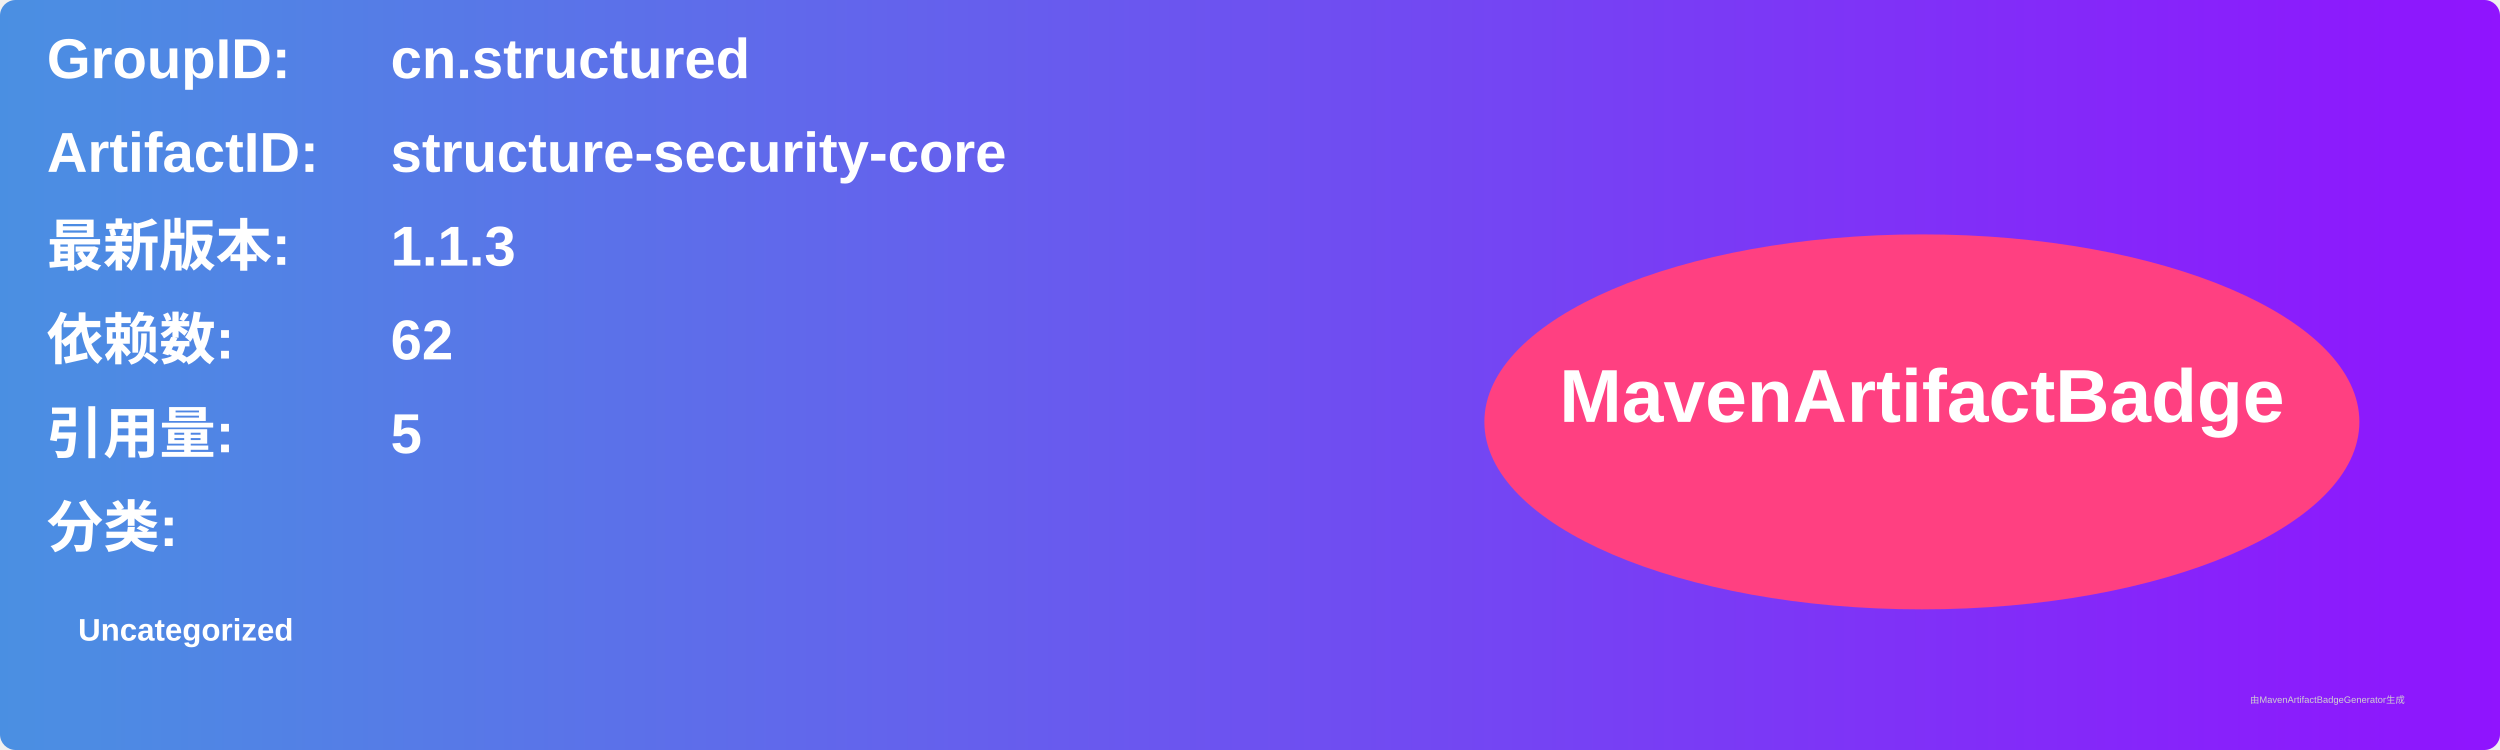
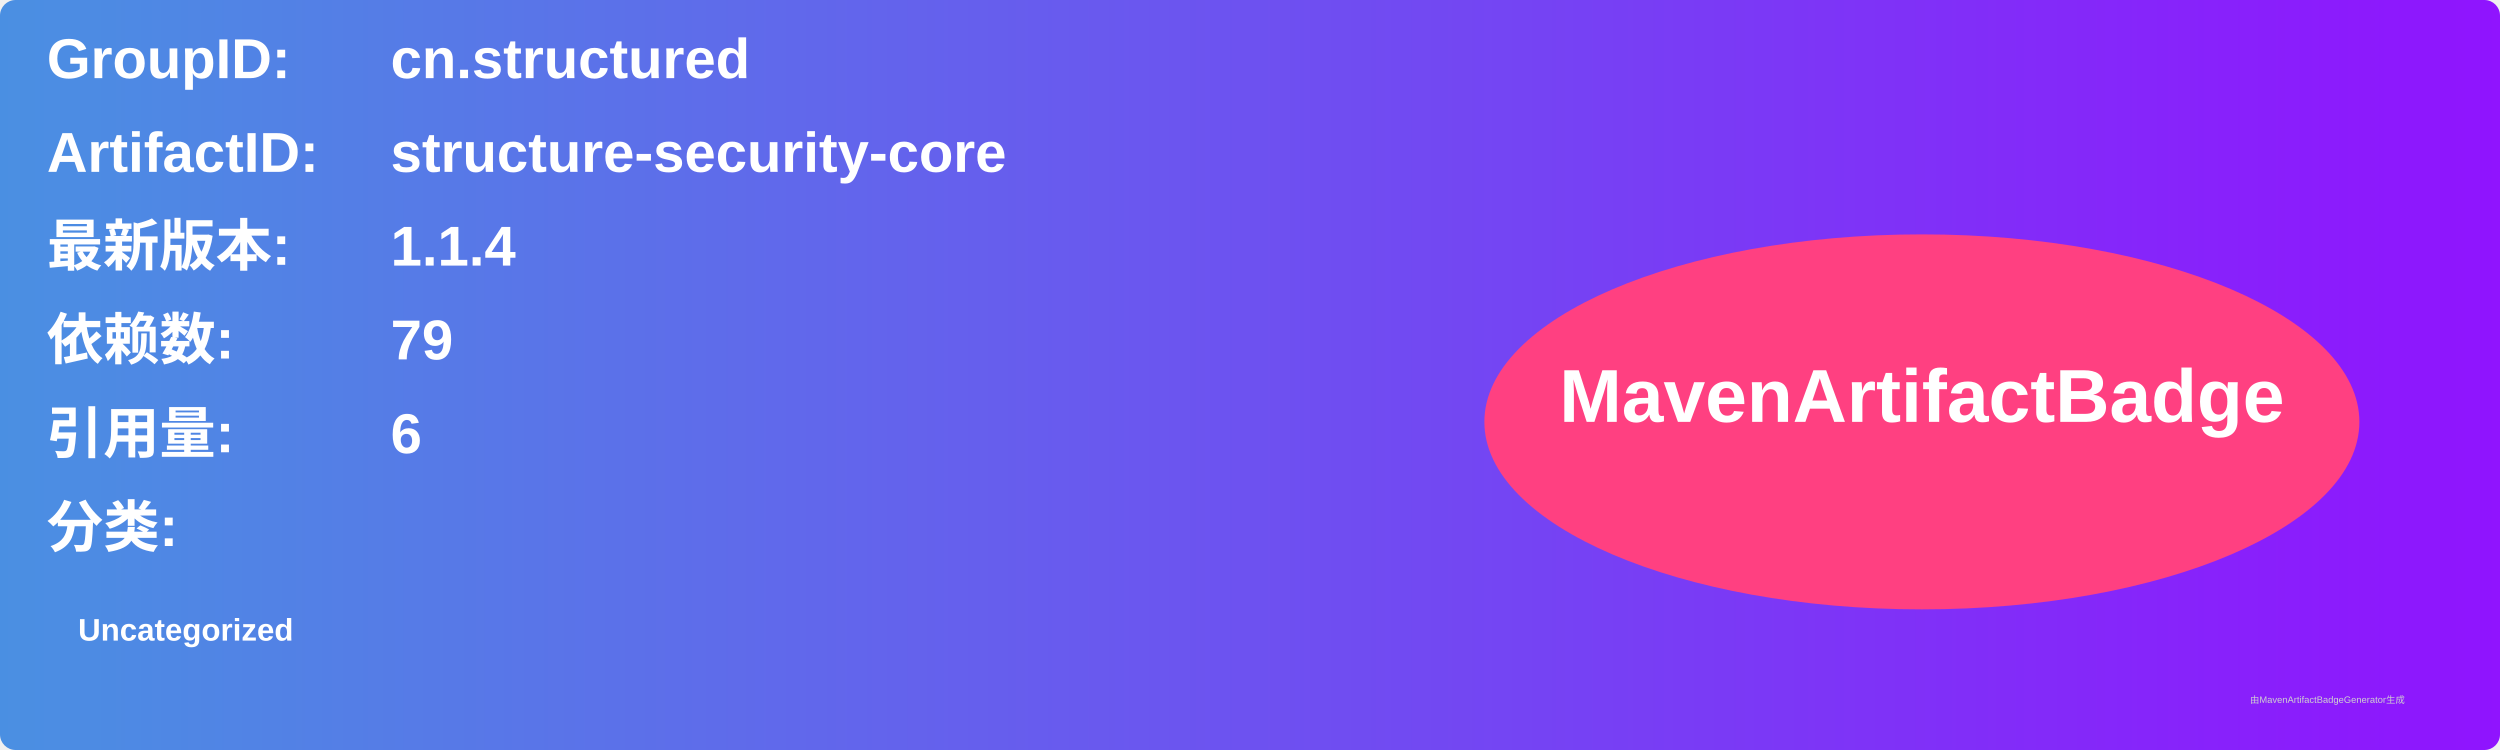
<svg xmlns="http://www.w3.org/2000/svg" width="800" height="240" viewBox="0 0 800 240">
  <linearGradient id="grad" x1="0%" y1="0%" x2="100%" y2="0%">
    <stop offset="0%" stop-color="#4a90e2" />
    <stop offset="100%" stop-color="#9013fe" />
  </linearGradient>
  <rect width="100%" height="100%" rx="5" ry="5" fill="url(#grad)" />
  <g transform="translate(15, 15)">
    <text x="0" y="10" font-family="Arial" font-size="18" fill="white" font-weight="bold" width="260">GroupID:</text>
    <text x="110" y="10" font-family="Arial" font-size="18" fill="white" font-weight="bold" width="460">cn.structured</text>
    <text x="0" y="40" font-family="Arial" font-size="18" fill="white" font-weight="bold" width="260">ArtifactID:</text>
    <text x="110" y="40" font-family="Arial" font-size="18" fill="white" font-weight="bold" width="460">structure-security-core</text>
    <text x="0" y="70" font-family="Arial" font-size="18" fill="white" font-weight="bold">最新版本:</text>
    <text x="110" y="70" font-family="Arial" font-size="18" fill="white" font-weight="bold">
-       <tspan font-weight="bold">1.1.3</tspan>
+       <tspan font-weight="bold">1.1.4</tspan>
    </text>
    <text x="0" y="100" font-family="Arial" font-size="18" fill="white" font-weight="bold">依赖数: </text>
    <text x="110" y="100" font-family="Arial" font-size="18" fill="white">
-       <tspan font-weight="bold">62</tspan>
+       <tspan font-weight="bold">79</tspan>
    </text>
    <text x="0" y="130" font-family="Arial" font-size="18" fill="white" font-weight="bold">引用量: </text>
    <text x="110" y="130" font-family="Arial" font-size="18" fill="white">
-       <tspan font-weight="bold">5</tspan>
+       <tspan font-weight="bold">6</tspan>
    </text>
    <text x="0" y="160" font-family="Arial" font-size="18" fill="white" font-weight="bold">分类:</text>
    <text x="10" y="190" font-family="Arial" font-size="10" fill="white">
      <tspan font-weight="bold">Uncategorized</tspan>
    </text>
    <ellipse cx="600" cy="120" rx="140" ry="60" fill="#ff4081" />
    <text x="600" y="120" text-anchor="middle" font-family="Arial" font-size="24" fill="white" font-weight="bold">MavenArtifactBadge</text>
  </g>
  <text x="720" y="225" font-family="Arial" font-size="3" fill="#d0d0d0">由MavenArtifactBadgeGenerator生成</text>
</svg>
